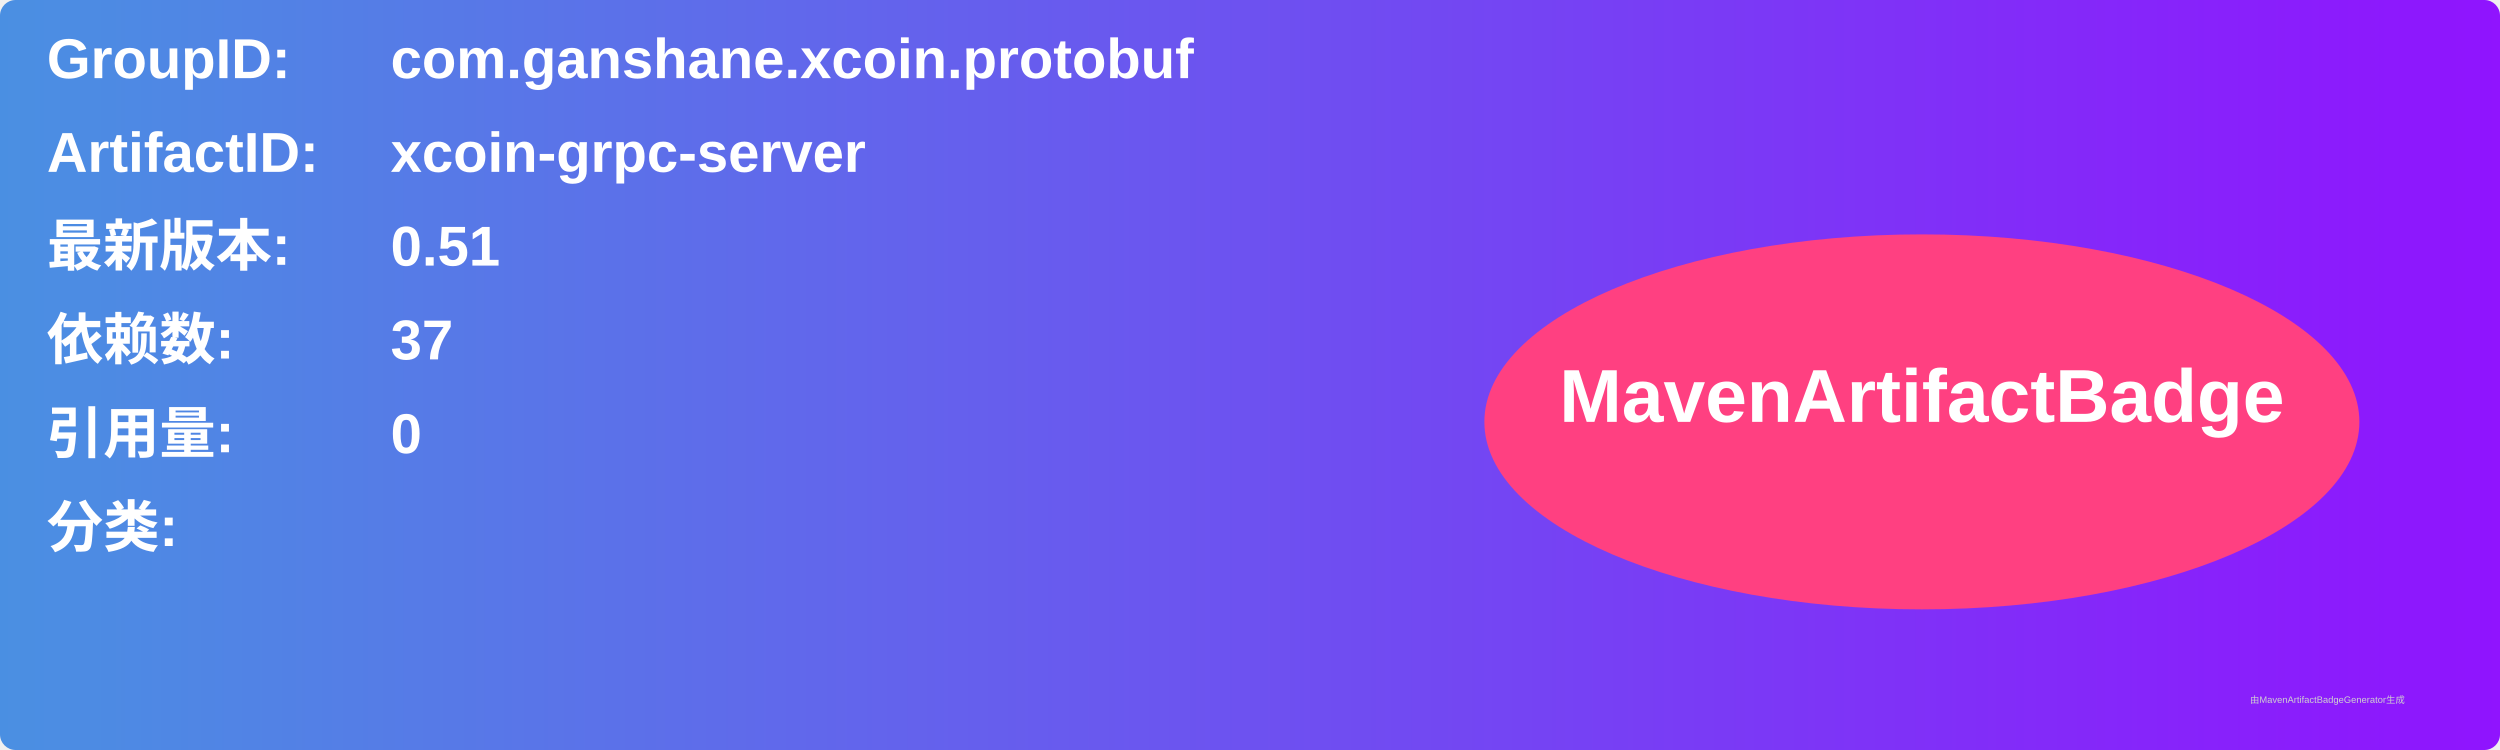
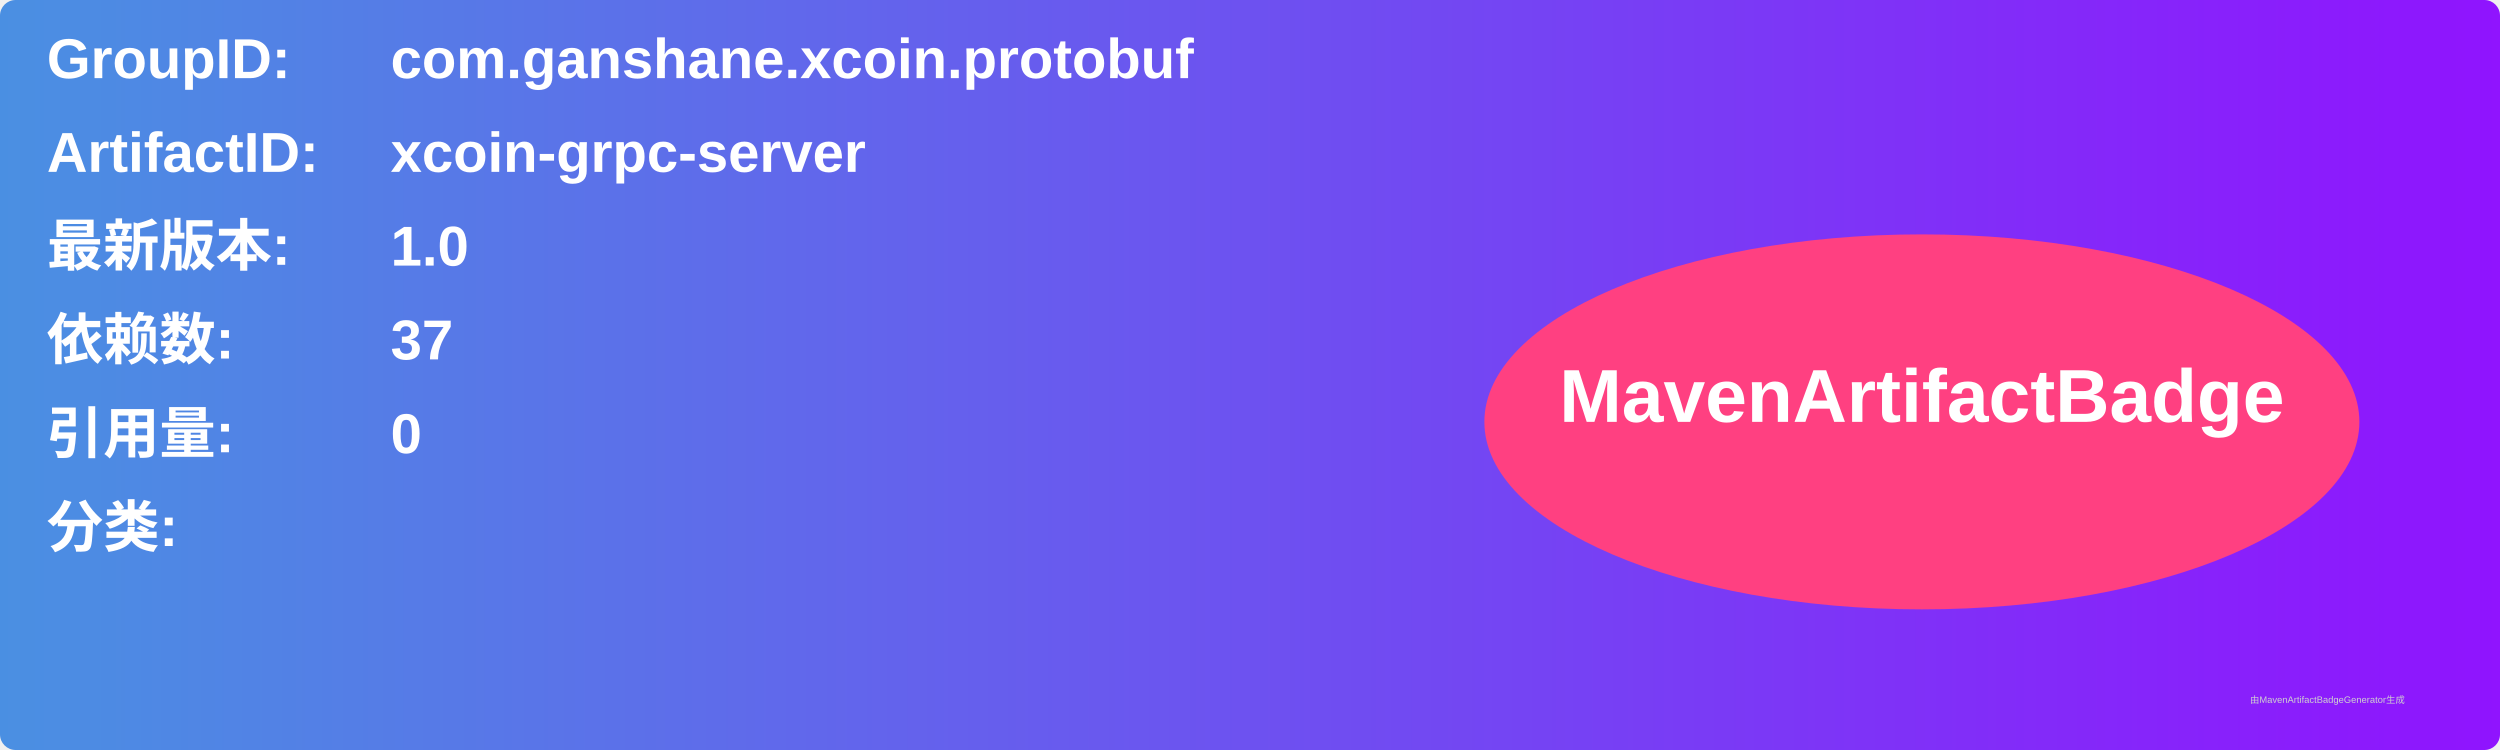
<svg xmlns="http://www.w3.org/2000/svg" width="800" height="240" viewBox="0 0 800 240">
  <linearGradient id="grad" x1="0%" y1="0%" x2="100%" y2="0%">
    <stop offset="0%" stop-color="#4a90e2" />
    <stop offset="100%" stop-color="#9013fe" />
  </linearGradient>
  <rect width="100%" height="100%" rx="5" ry="5" fill="url(#grad)" />
  <g transform="translate(15, 15)">
    <text x="0" y="10" font-family="Arial" font-size="18" fill="white" font-weight="bold" width="260">GroupID:</text>
    <text x="110" y="10" font-family="Arial" font-size="18" fill="white" font-weight="bold" width="460">com.ganshane.xcoin.protobuf</text>
    <text x="0" y="40" font-family="Arial" font-size="18" fill="white" font-weight="bold" width="260">ArtifactID:</text>
    <text x="110" y="40" font-family="Arial" font-size="18" fill="white" font-weight="bold" width="460">xcoin-grpc-server</text>
    <text x="0" y="70" font-family="Arial" font-size="18" fill="white" font-weight="bold">最新版本:</text>
    <text x="110" y="70" font-family="Arial" font-size="18" fill="white" font-weight="bold">
-       <tspan font-weight="bold">0.51</tspan>
+       <tspan font-weight="bold">1.0</tspan>
    </text>
    <text x="0" y="100" font-family="Arial" font-size="18" fill="white" font-weight="bold">依赖数: </text>
    <text x="110" y="100" font-family="Arial" font-size="18" fill="white">
      <tspan font-weight="bold">37</tspan>
    </text>
    <text x="0" y="130" font-family="Arial" font-size="18" fill="white" font-weight="bold">引用量: </text>
    <text x="110" y="130" font-family="Arial" font-size="18" fill="white">
      <tspan font-weight="bold">0</tspan>
    </text>
    <text x="0" y="160" font-family="Arial" font-size="18" fill="white" font-weight="bold">分类:</text>
    <text x="10" y="190" font-family="Arial" font-size="10" fill="white">
      <tspan font-weight="bold" />
    </text>
    <ellipse cx="600" cy="120" rx="140" ry="60" fill="#ff4081" />
    <text x="600" y="120" text-anchor="middle" font-family="Arial" font-size="24" fill="white" font-weight="bold">MavenArtifactBadge</text>
  </g>
  <text x="720" y="225" font-family="Arial" font-size="3" fill="#d0d0d0">由MavenArtifactBadgeGenerator生成</text>
</svg>
